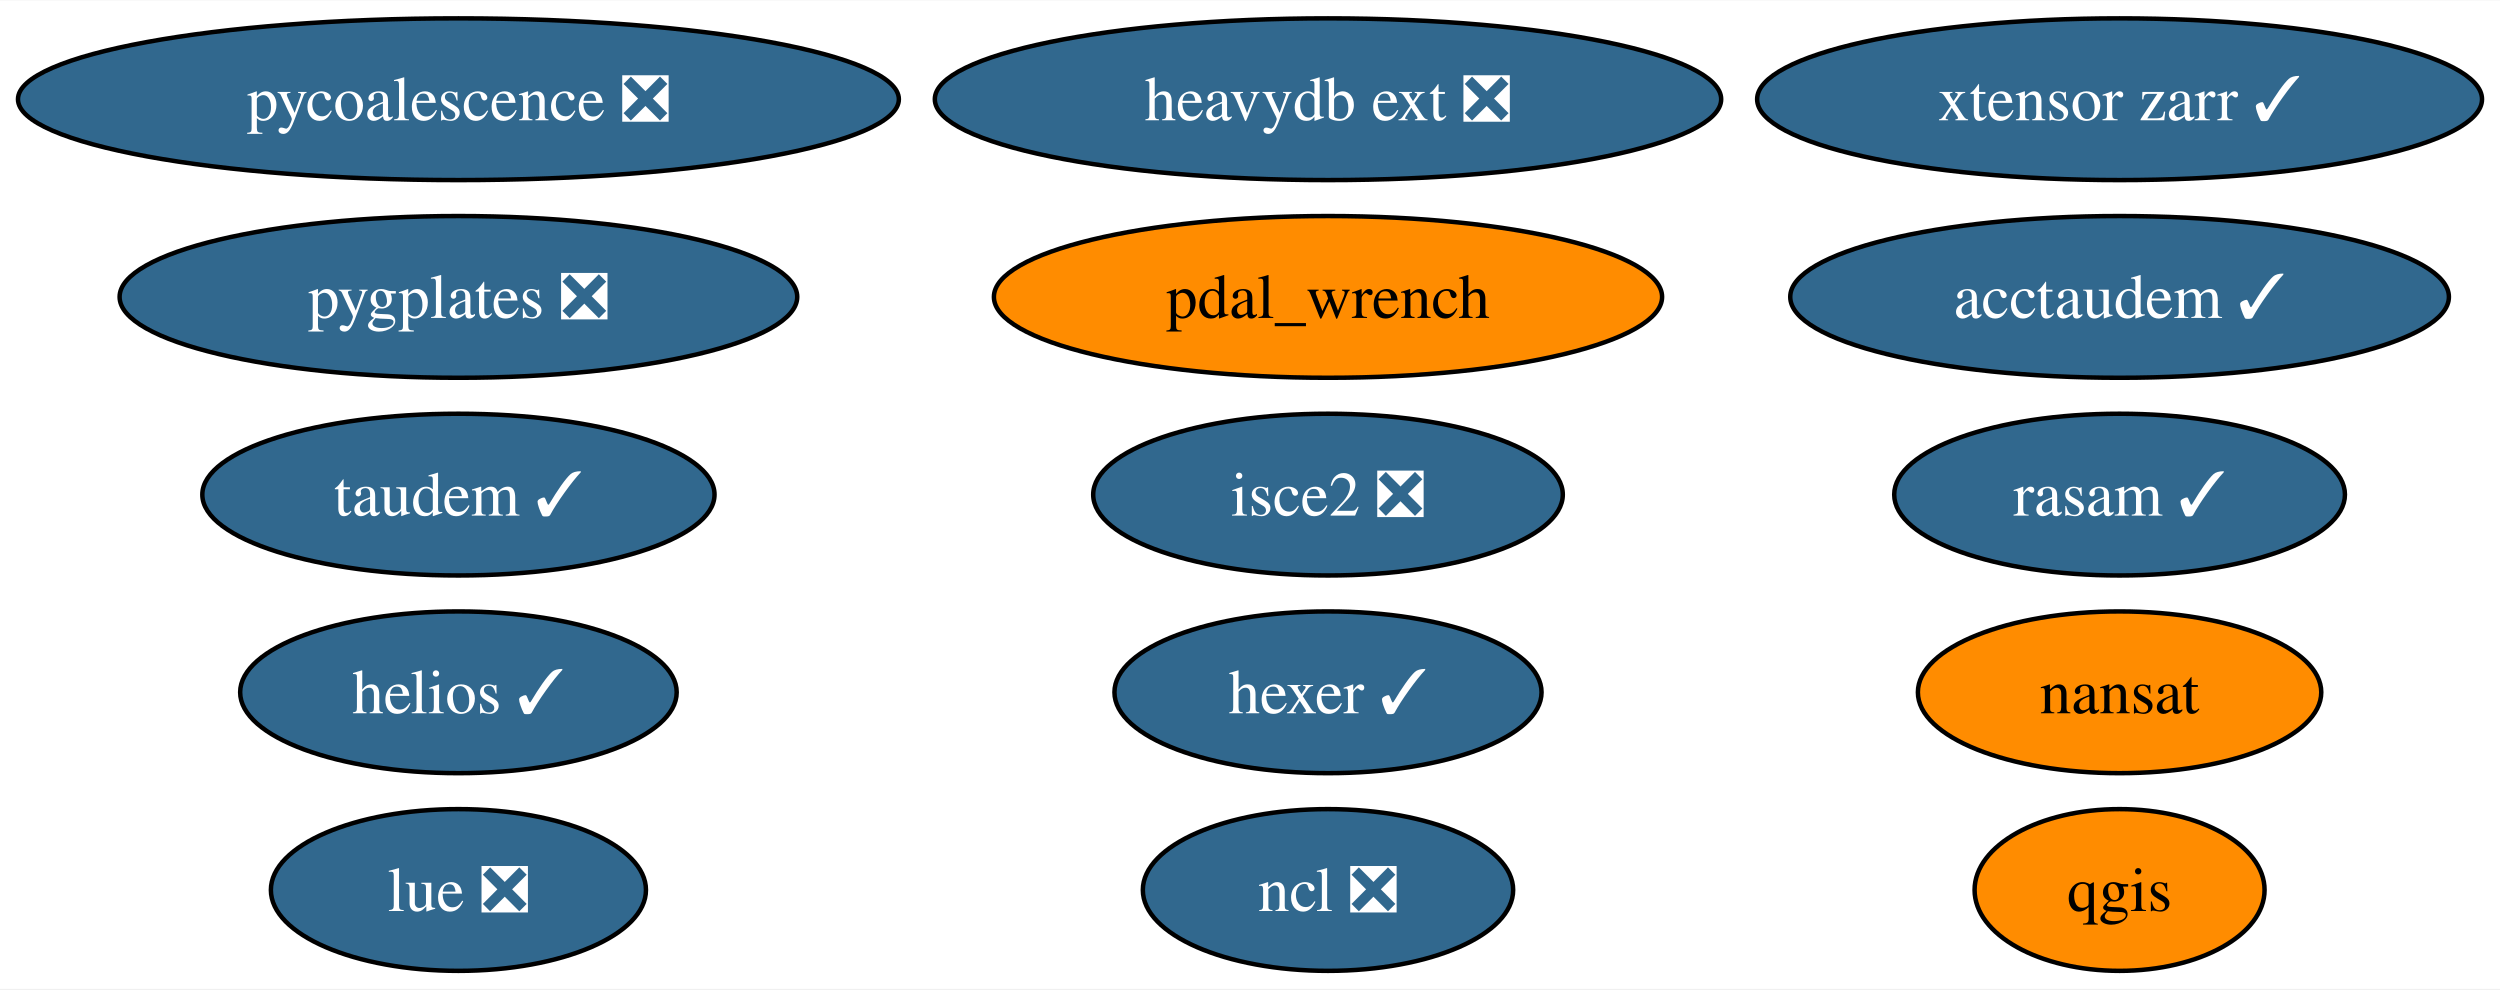
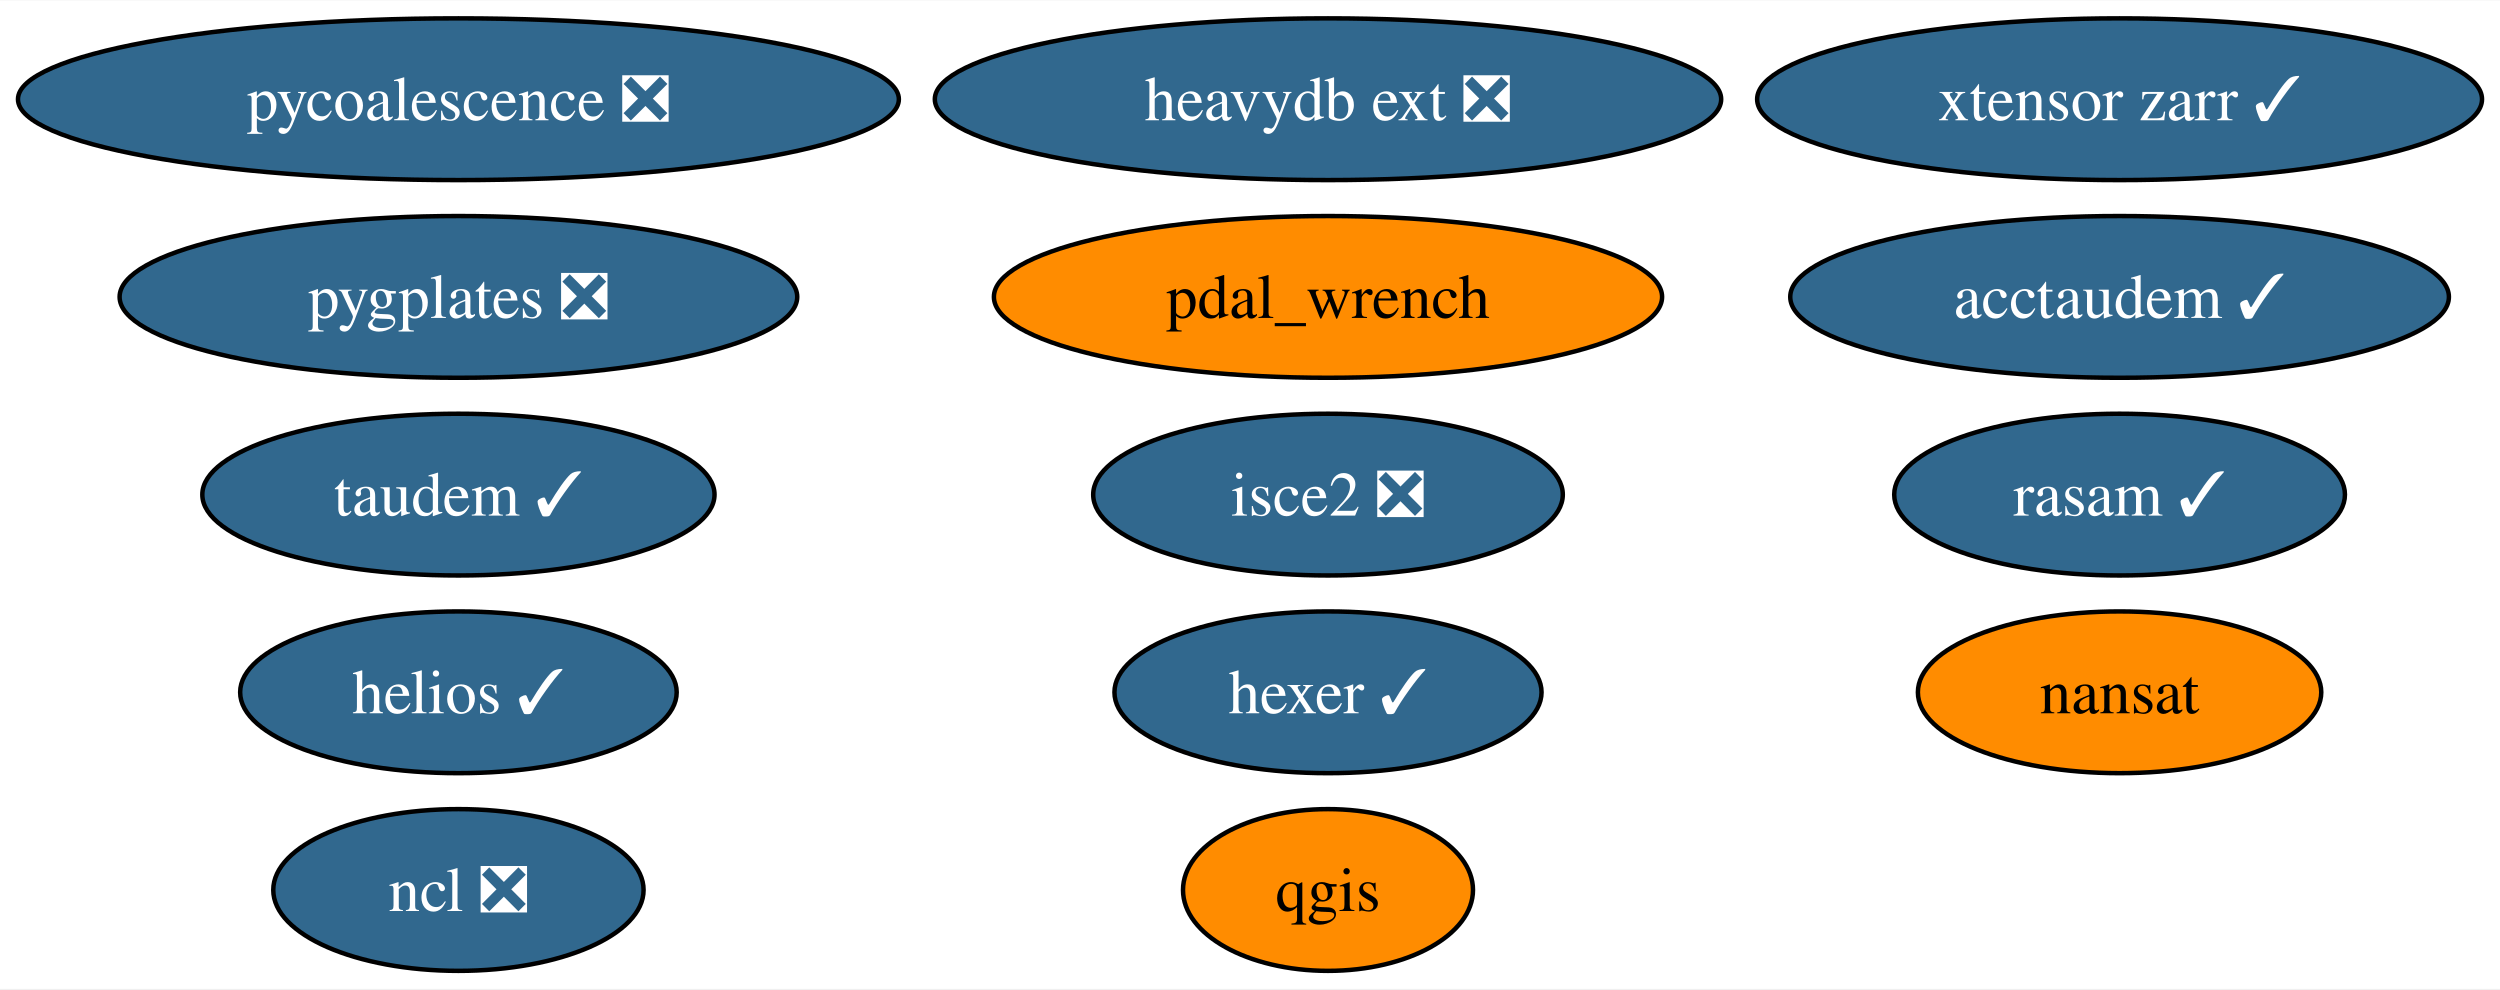
<svg xmlns="http://www.w3.org/2000/svg" xmlns:xlink="http://www.w3.org/1999/xlink" width="556pt" height="220pt" viewBox="0.00 0.00 556.42 220.00">
  <g id="graph0" class="graph" transform="scale(1 1) rotate(0) translate(4 216)">
    <polygon fill="white" stroke="none" points="-4,4 -4,-216 552.42,-216 552.42,4 -4,4" />
    <g id="node1" class="node">
      <g id="a_node1">
        <a xlink:href="https://github.com/conda-forge/nansat-feedstock" xlink:title="nansat">
          <ellipse fill="#ff8c00" stroke="black" cx="467.75" cy="-62" rx="44.89" ry="18" />
          <text text-anchor="middle" x="467.75" y="-57.33" font-family="Times,serif" font-size="14.00">nansat</text>
        </a>
      </g>
    </g>
    <g id="node2" class="node">
      <g id="a_node2">
        <a xlink:href="https://github.com/conda-forge/ncl-feedstock/pull/158" xlink:title="ncl ❎">
-           <ellipse fill="#31688e" stroke="black" cx="291.57" cy="-18" rx="41.21" ry="18" />
-           <text text-anchor="middle" x="291.57" y="-13.32" font-family="Times,serif" font-size="14.00" fill="white">ncl ❎</text>
+           <ellipse fill="#31688e" stroke="black" cx="98.03" cy="-18" rx="41.21" ry="18" />
+           <text text-anchor="middle" x="98.03" y="-13.32" font-family="Times,serif" font-size="14.00" fill="white">ncl ❎</text>
        </a>
      </g>
    </g>
    <g id="node3" class="node">
      <g id="a_node3">
        <a xlink:href="https://github.com/conda-forge/qgis-feedstock" xlink:title="qgis">
-           <ellipse fill="#ff8c00" stroke="black" cx="467.75" cy="-18" rx="32.27" ry="18" />
-           <text text-anchor="middle" x="467.75" y="-13.32" font-family="Times,serif" font-size="14.00">qgis</text>
+           <ellipse fill="#ff8c00" stroke="black" cx="291.57" cy="-18" rx="32.27" ry="18" />
+           <text text-anchor="middle" x="291.57" y="-13.32" font-family="Times,serif" font-size="14.00">qgis</text>
        </a>
      </g>
    </g>
    <g id="node4" class="node">
      <g id="a_node4">
        <a xlink:href="https://github.com/conda-forge/hexer-feedstock/pull/15" xlink:title="hexer ✓">
          <ellipse fill="#31688e" stroke="black" cx="291.57" cy="-62" rx="47.53" ry="18" />
          <text text-anchor="middle" x="291.57" y="-57.33" font-family="Times,serif" font-size="14.00" fill="white">hexer ✓</text>
        </a>
      </g>
    </g>
    <g id="node5" class="node">
      <g id="a_node5">
        <a xlink:href="https://github.com/conda-forge/pycoalescence-feedstock/pull/62" xlink:title="pycoalescence ❎">
          <ellipse fill="#31688e" stroke="black" cx="98.03" cy="-194" rx="98.03" ry="18" />
          <text text-anchor="middle" x="98.03" y="-189.32" font-family="Times,serif" font-size="14.00" fill="white">pycoalescence ❎</text>
        </a>
      </g>
    </g>
    <g id="node6" class="node">
      <g id="a_node6">
        <a xlink:href="https://github.com/conda-forge/isce2-feedstock/pull/70" xlink:title="isce2 ❎">
          <ellipse fill="#31688e" stroke="black" cx="291.57" cy="-106" rx="52.26" ry="18" />
          <text text-anchor="middle" x="291.57" y="-101.33" font-family="Times,serif" font-size="14.00" fill="white">isce2 ❎</text>
        </a>
      </g>
    </g>
    <g id="node7" class="node">
      <g id="a_node7">
        <a xlink:href="https://github.com/conda-forge/taudem-feedstock/pull/19" xlink:title="taudem ✓">
          <ellipse fill="#31688e" stroke="black" cx="98.03" cy="-106" rx="57" ry="18" />
          <text text-anchor="middle" x="98.03" y="-101.33" font-family="Times,serif" font-size="14.00" fill="white">taudem ✓</text>
        </a>
      </g>
    </g>
    <g id="node8" class="node">
      <g id="a_node8">
        <a xlink:href="https://github.com/conda-forge/acctaudem-feedstock/pull/14" xlink:title="acctaudem ✓">
          <ellipse fill="#31688e" stroke="black" cx="467.75" cy="-150" rx="73.3" ry="18" />
          <text text-anchor="middle" x="467.75" y="-145.32" font-family="Times,serif" font-size="14.00" fill="white">acctaudem ✓</text>
        </a>
      </g>
    </g>
    <g id="node9" class="node">
      <g id="a_node9">
-         <a xlink:href="https://github.com/conda-forge/lue-feedstock/pull/61" xlink:title="lue ❎">
-           <ellipse fill="#31688e" stroke="black" cx="98.03" cy="-18" rx="41.74" ry="18" />
-           <text text-anchor="middle" x="98.03" y="-13.32" font-family="Times,serif" font-size="14.00" fill="white">lue ❎</text>
-         </a>
-       </g>
-     </g>
-     <g id="node10" class="node">
-       <g id="a_node10">
        <a xlink:href="https://github.com/conda-forge/xtensor-zarr-feedstock/pull/15" xlink:title="xtensor zarr ✓">
          <ellipse fill="#31688e" stroke="black" cx="467.75" cy="-194" rx="80.67" ry="18" />
          <text text-anchor="middle" x="467.75" y="-189.32" font-family="Times,serif" font-size="14.00" fill="white">xtensor zarr ✓</text>
        </a>
      </g>
    </g>
-     <g id="node11" class="node">
-       <g id="a_node11">
+     <g id="node10" class="node">
+       <g id="a_node10">
        <a xlink:href="https://github.com/conda-forge/heavydb-ext-feedstock/pull/82" xlink:title="heavydb ext ❎">
          <ellipse fill="#31688e" stroke="black" cx="291.57" cy="-194" rx="87.51" ry="18" />
          <text text-anchor="middle" x="291.57" y="-189.32" font-family="Times,serif" font-size="14.00" fill="white">heavydb ext ❎</text>
        </a>
      </g>
    </g>
-     <g id="node12" class="node">
-       <g id="a_node12">
+     <g id="node11" class="node">
+       <g id="a_node11">
        <a xlink:href="https://github.com/conda-forge/pygplates-feedstock/pull/31" xlink:title="pygplates ❎">
          <ellipse fill="#31688e" stroke="black" cx="98.03" cy="-150" rx="75.41" ry="18" />
          <text text-anchor="middle" x="98.03" y="-145.32" font-family="Times,serif" font-size="14.00" fill="white">pygplates ❎</text>
        </a>
      </g>
    </g>
-     <g id="node13" class="node">
-       <g id="a_node13">
+     <g id="node12" class="node">
+       <g id="a_node12">
        <a xlink:href="https://github.com/conda-forge/rasam-feedstock/pull/3" xlink:title="rasam ✓">
          <ellipse fill="#31688e" stroke="black" cx="467.75" cy="-106" rx="50.16" ry="18" />
          <text text-anchor="middle" x="467.75" y="-101.33" font-family="Times,serif" font-size="14.00" fill="white">rasam ✓</text>
        </a>
      </g>
    </g>
-     <g id="node14" class="node">
-       <g id="a_node14">
+     <g id="node13" class="node">
+       <g id="a_node13">
        <a xlink:href="https://github.com/conda-forge/pdal_wrench-feedstock" xlink:title="pdal_wrench">
          <ellipse fill="#ff8c00" stroke="black" cx="291.57" cy="-150" rx="74.36" ry="18" />
          <text text-anchor="middle" x="291.57" y="-145.32" font-family="Times,serif" font-size="14.00">pdal_wrench</text>
        </a>
      </g>
    </g>
-     <g id="node15" class="node">
-       <g id="a_node15">
+     <g id="node14" class="node">
+       <g id="a_node14">
        <a xlink:href="https://github.com/conda-forge/helios-feedstock/pull/14" xlink:title="helios ✓">
          <ellipse fill="#31688e" stroke="black" cx="98.03" cy="-62" rx="48.58" ry="18" />
          <text text-anchor="middle" x="98.03" y="-57.33" font-family="Times,serif" font-size="14.00" fill="white">helios ✓</text>
        </a>
      </g>
    </g>
  </g>
</svg>
